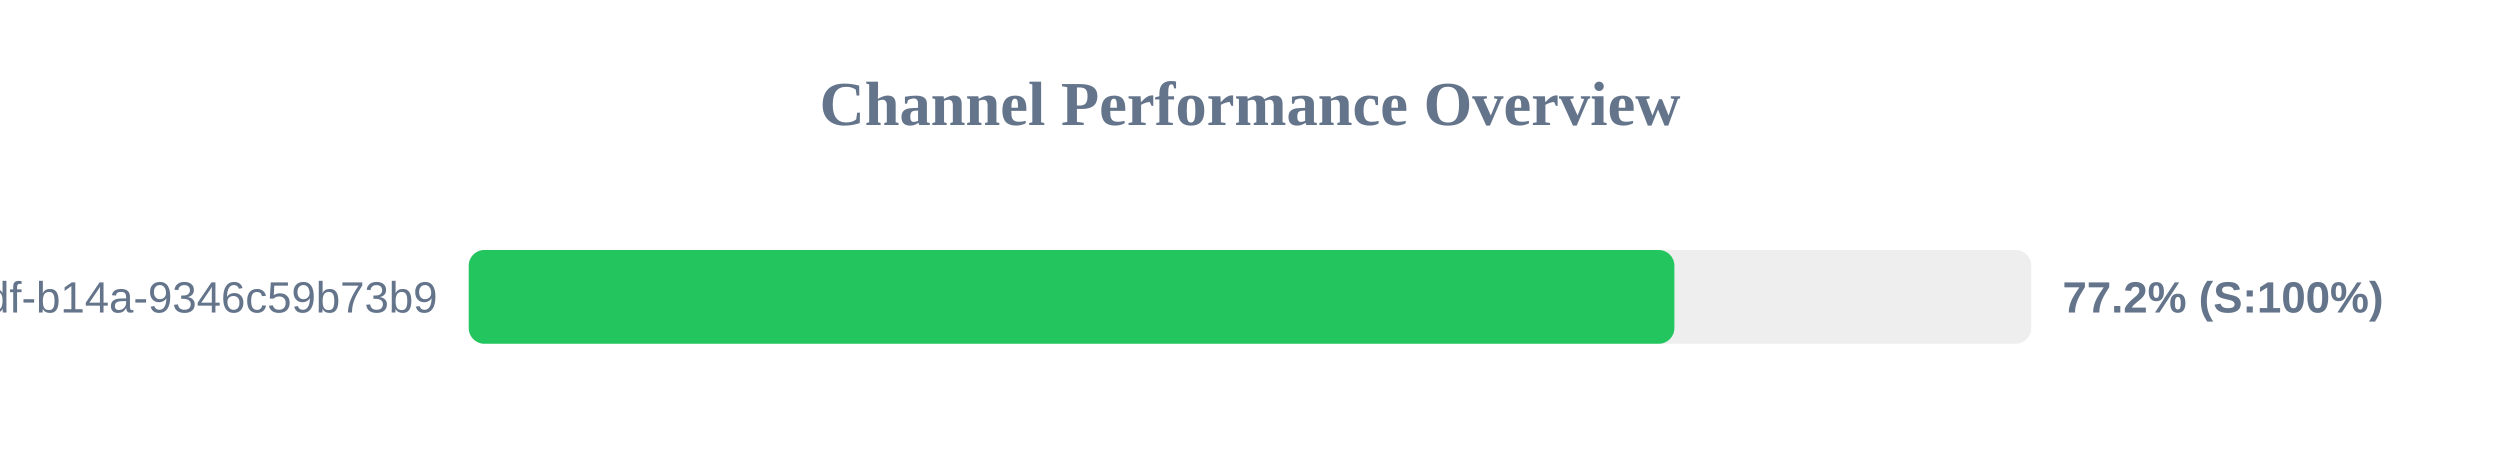
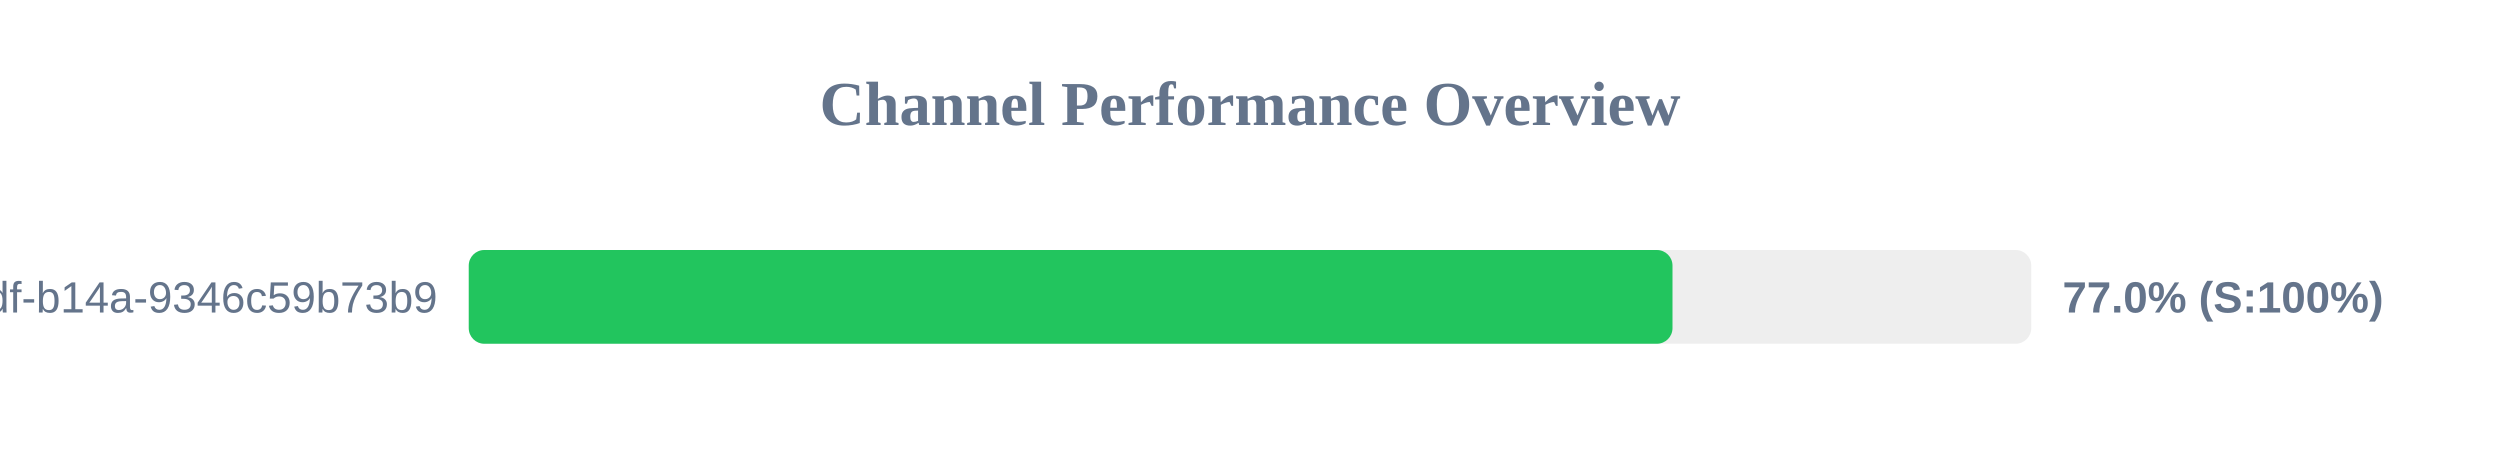
<svg xmlns="http://www.w3.org/2000/svg" width="800" height="150" version="1.1">
  <style>
        .row { font: 14px Arial; fill: #64748b; }
        .score { font: bold 14px Arial; fill: #64748b; }
    </style>
  <text x="400" y="40" text-anchor="middle" font-size="20px" font-weight="bold" fill="#64748b">Channel Performance Overview</text>
  <rect x="150" y="80" width="500" height="30" fill="#eee" rx="5" />
-   <rect x="150" y="80" width="385.8" height="30" fill="#22c55e" rx="5" />
+   <rect x="150" y="80" width="385.2" height="30" fill="#22c55e" rx="5" />
  <text x="140" y="100" text-anchor="end" class="row">?uuid=55ca7a9e-cf90-49df-b14a-9346c59b73b9</text>
-   <text x="660" y="100" text-anchor="start" class="score">77.2% (S:100%)</text>
+   <text x="660" y="100" text-anchor="start" class="score">77.0% (S:100%)</text>
</svg>
